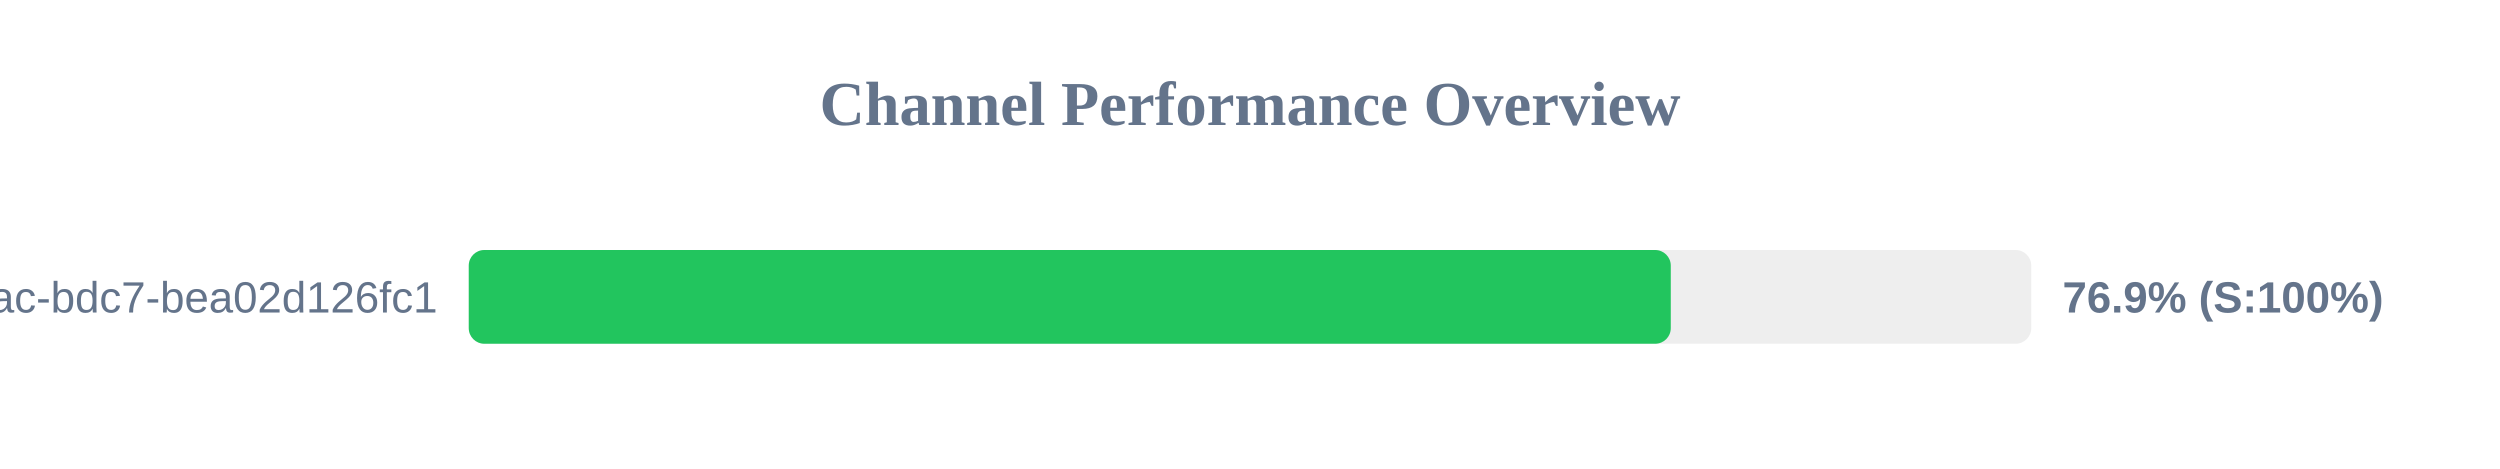
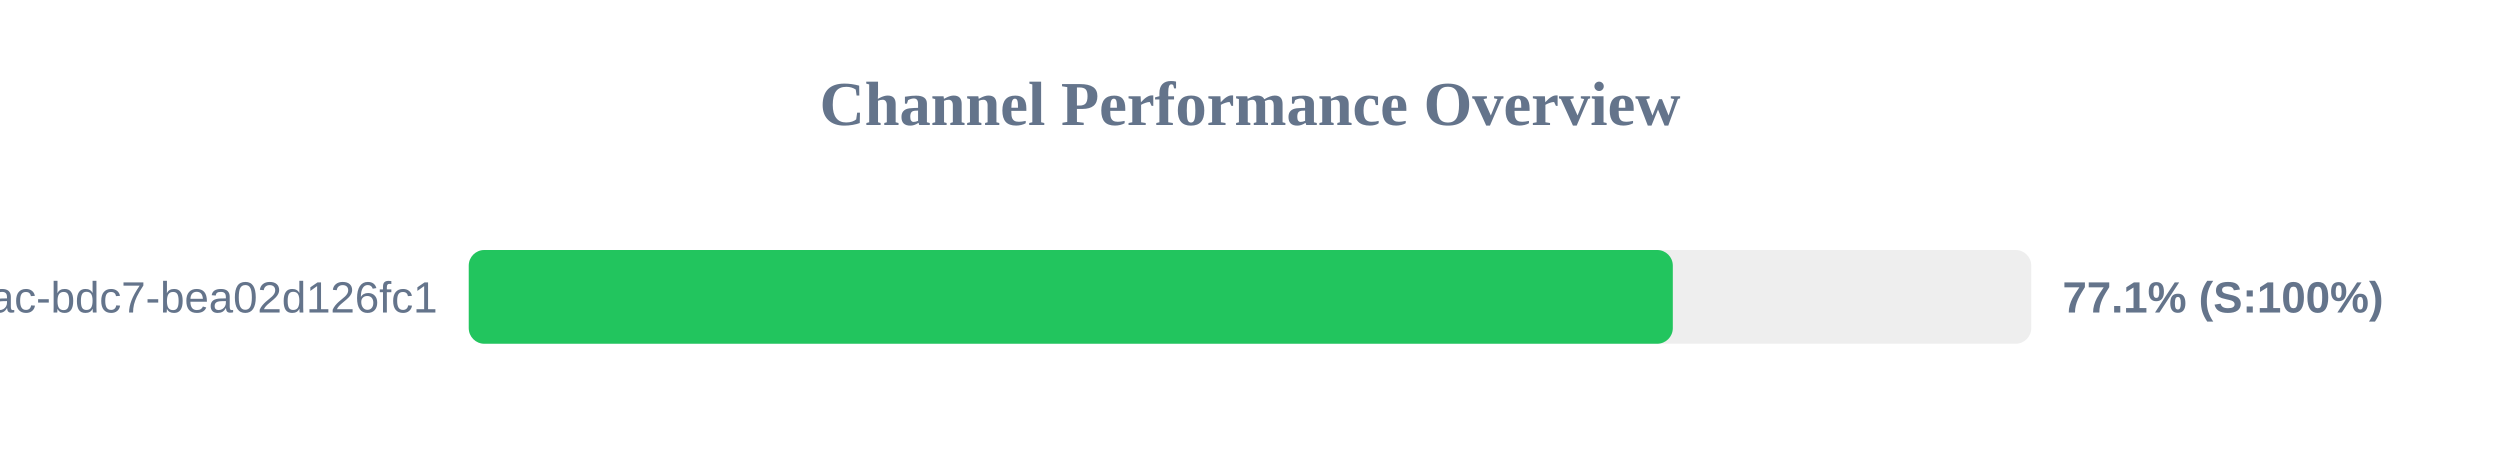
<svg xmlns="http://www.w3.org/2000/svg" width="800" height="150" version="1.1">
  <style>
        .row { font: 14px Arial; fill: #64748b; }
        .score { font: bold 14px Arial; fill: #64748b; }
    </style>
  <text x="400" y="40" text-anchor="middle" font-size="20px" font-weight="bold" fill="#64748b">Channel Performance Overview</text>
  <rect x="150" y="80" width="500" height="30" fill="#eee" rx="5" />
-   <rect x="150" y="80" width="384.65" height="30" fill="#22c55e" rx="5" />
+   <rect x="150" y="80" width="385.3" height="30" fill="#22c55e" rx="5" />
  <text x="140" y="100" text-anchor="end" class="row">?uuid=e31ad3e6-e341-42ac-bdc7-bea02d126fc1</text>
-   <text x="660" y="100" text-anchor="start" class="score">76.9% (S:100%)</text>
+   <text x="660" y="100" text-anchor="start" class="score">77.1% (S:100%)</text>
</svg>
